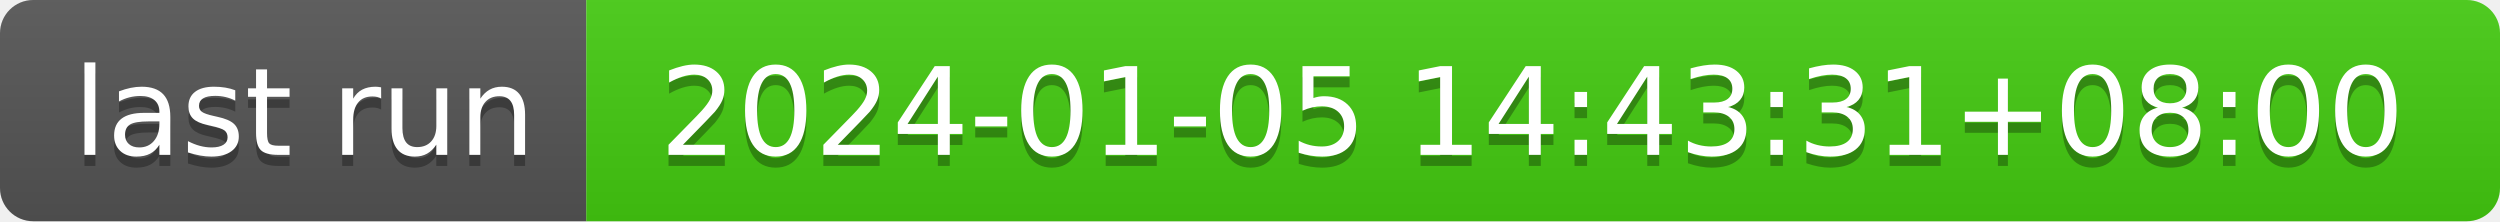
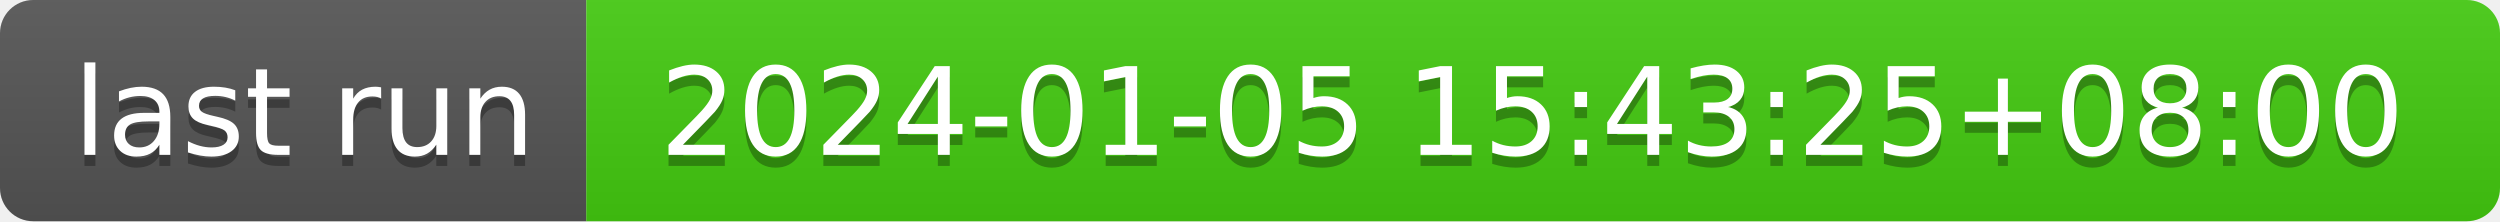
- <svg xmlns="http://www.w3.org/2000/svg" width="226" height="20" role="img" aria-label="last run: 2024-01-05 14:43:31+08:00">
+ <svg xmlns="http://www.w3.org/2000/svg" width="226" height="20" role="img" aria-label="last run: 2024-01-05 15:43:25+08:00">
  <linearGradient id="s" x2="0" y2="100%">
    <stop offset="0" stop-color="#bbb" stop-opacity=".1" />
    <stop offset="1" stop-opacity=".1" />
  </linearGradient>
  <clipPath id="r">
    <rect width="226" height="20" rx="3" fill="#fff" />
  </clipPath>
  <g clip-path="url(#r)">
    <rect width="53" height="20" fill="#555" />
    <rect x="53" width="173" height="20" fill="#4c1" />
    <rect width="226" height="20" fill="url(#s)" />
  </g>
  <g fill="#fff" text-anchor="middle" font-family="Verdana,Geneva,DejaVu Sans,sans-serif" text-rendering="geometricPrecision" font-size="110">
    <text aria-hidden="true" x="275" y="150" fill="#010101" fill-opacity=".3" transform="scale(.1)" textLength="430">last run</text>
    <text x="275" y="140" transform="scale(.1)" fill="#fff" textLength="430">last run</text>
-     <text aria-hidden="true" x="1385" y="150" fill="#010101" fill-opacity=".3" transform="scale(.1)" textLength="1630">2024-01-05 14:43:31+08:00</text>
-     <text x="1385" y="140" transform="scale(.1)" fill="#fff" textLength="1630">2024-01-05 14:43:31+08:00</text>
+     <text aria-hidden="true" x="1385" y="150" fill="#010101" fill-opacity=".3" transform="scale(.1)" textLength="1630">2024-01-05 15:43:25+08:00</text>
+     <text x="1385" y="140" transform="scale(.1)" fill="#fff" textLength="1630">2024-01-05 15:43:25+08:00</text>
  </g>
</svg>
